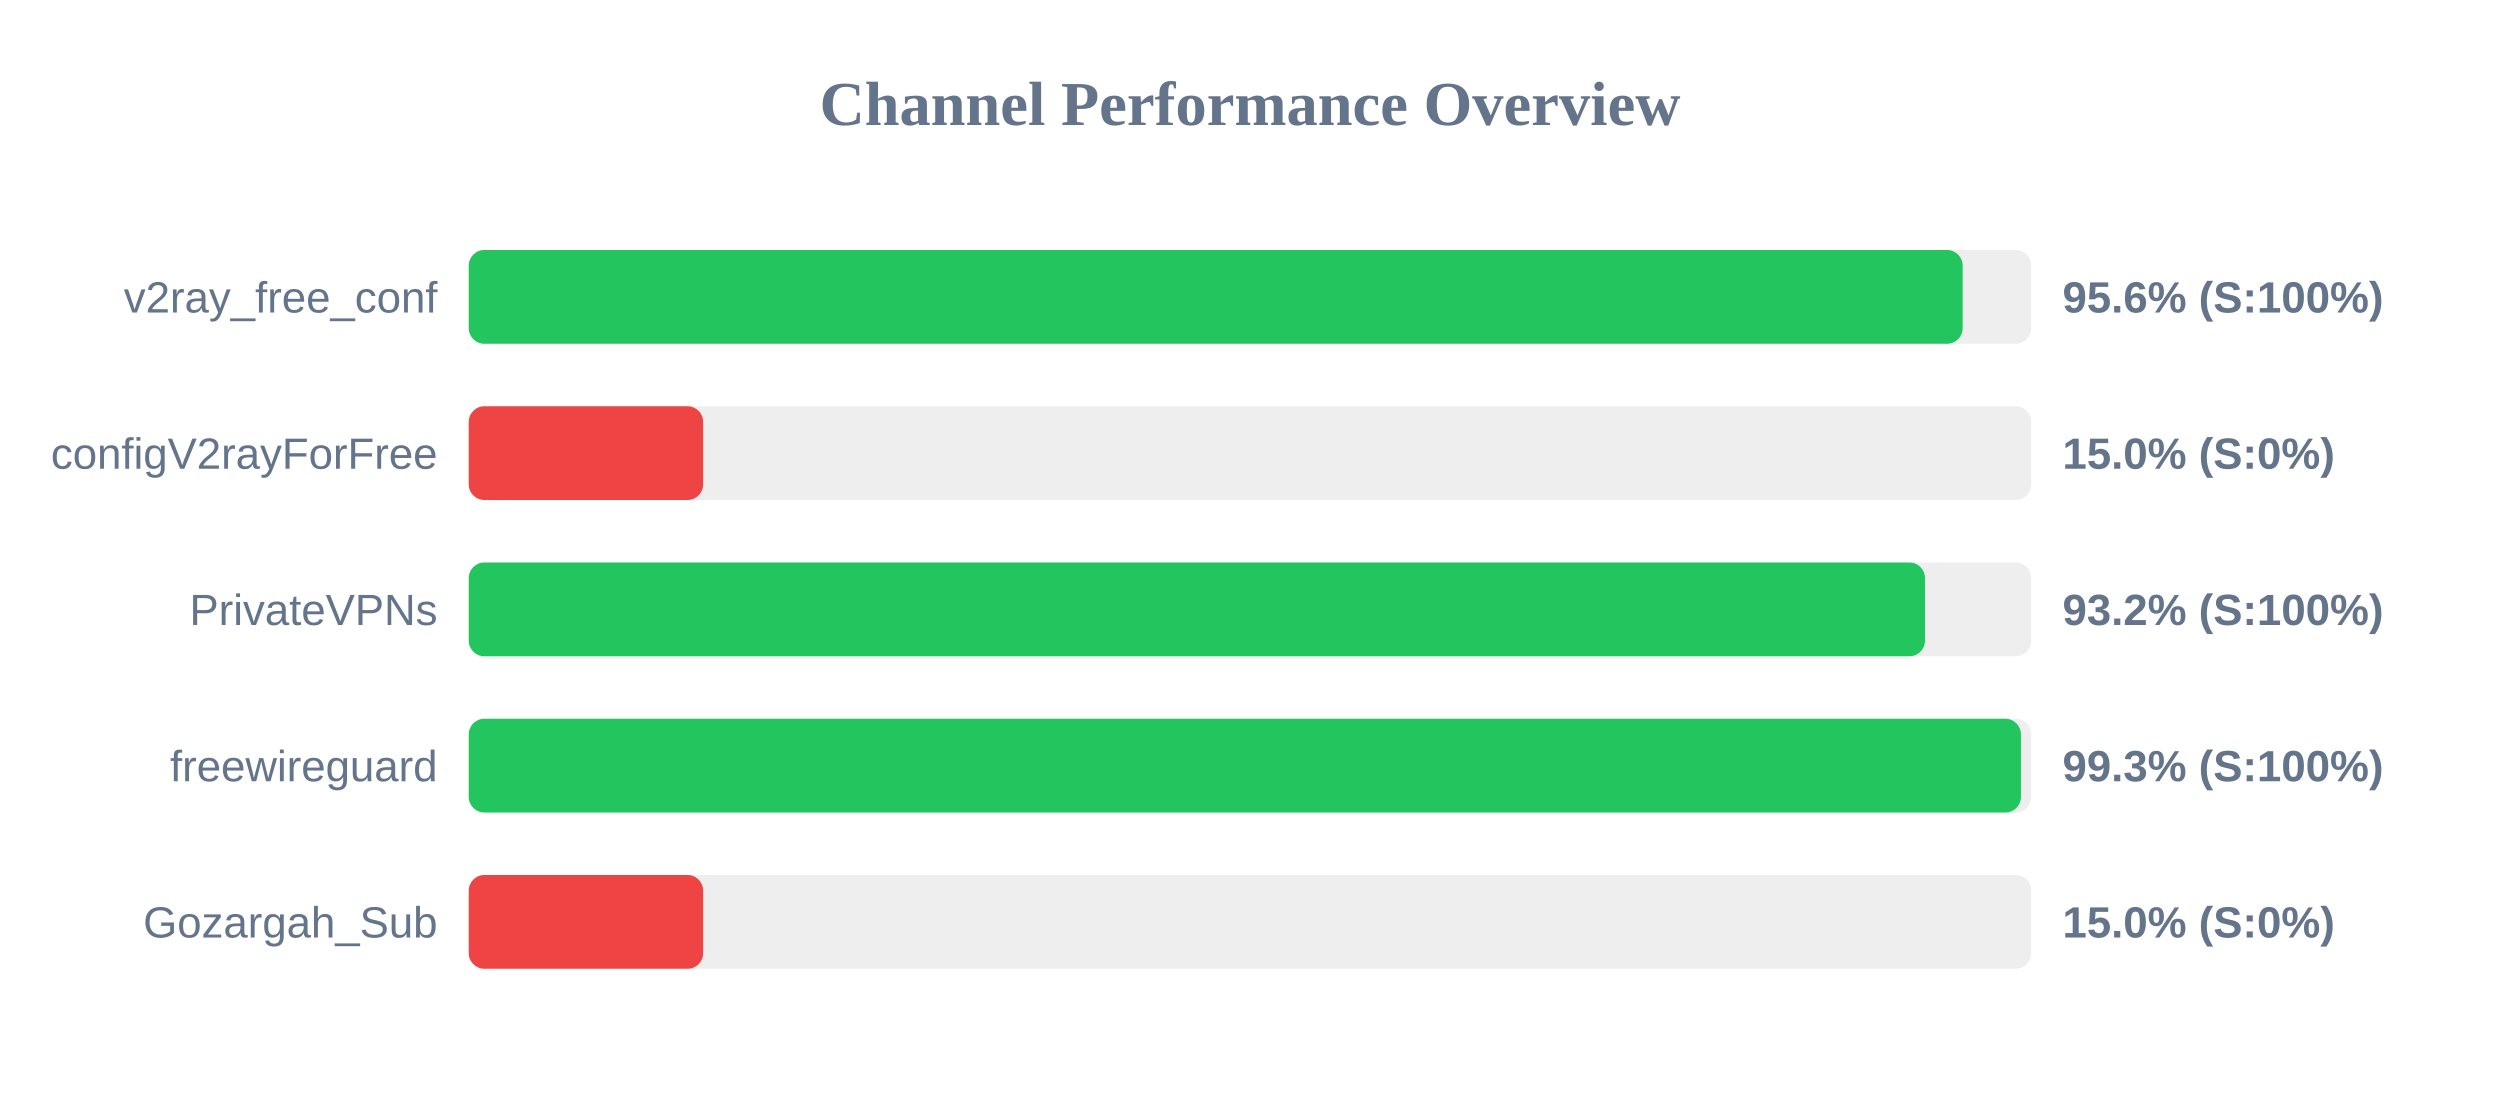
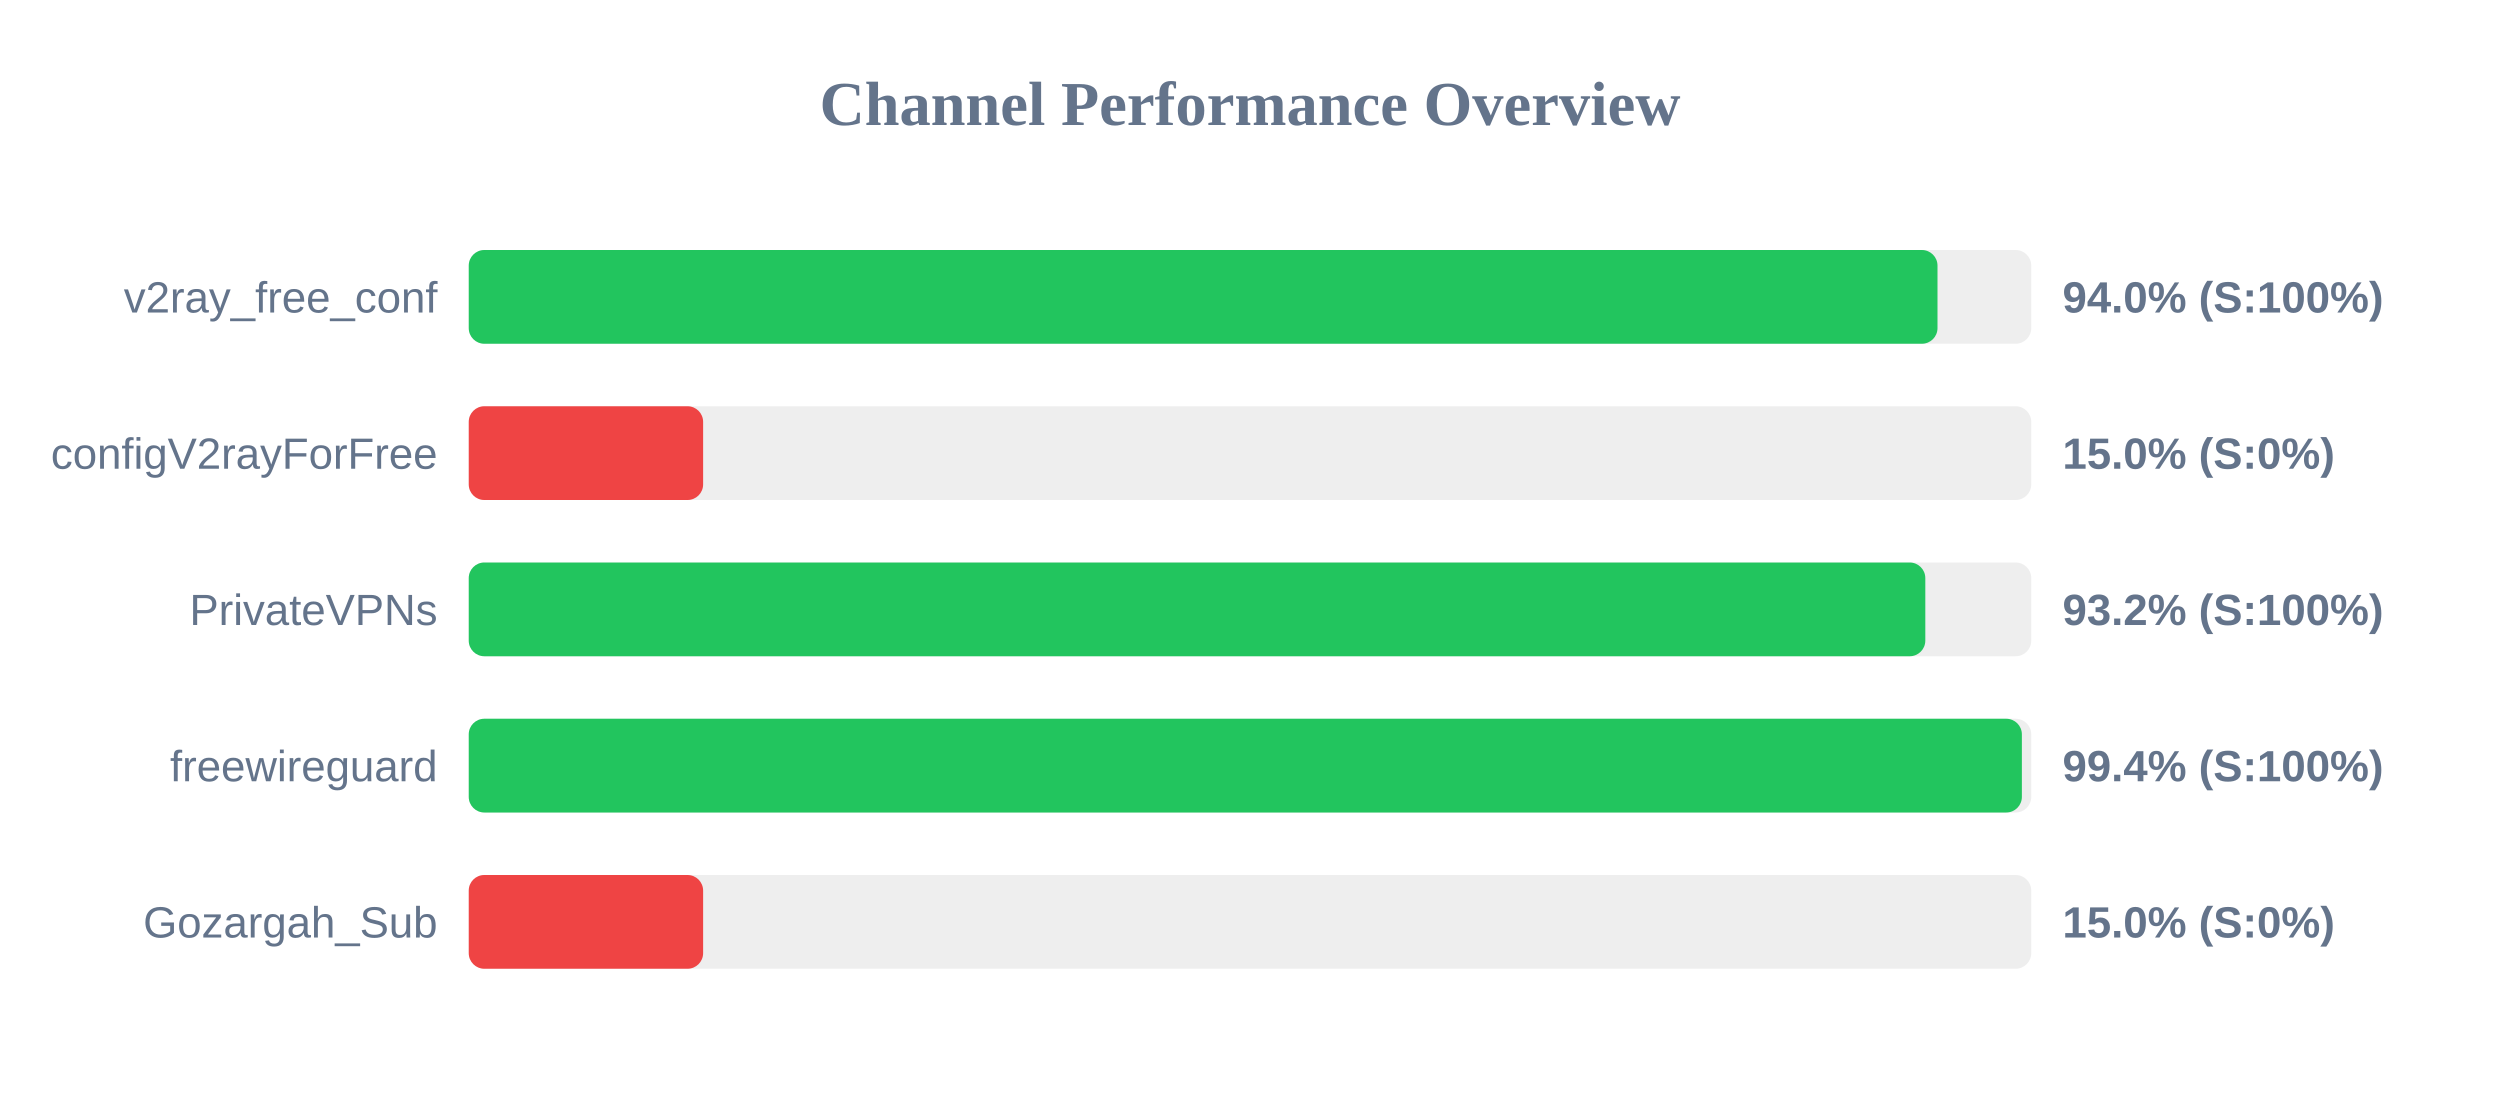
<svg xmlns="http://www.w3.org/2000/svg" width="800" height="350" version="1.1">
  <style>
        .row { font: 14px Arial; fill: #64748b; }
        .score { font: bold 14px Arial; fill: #64748b; }
    </style>
  <text x="400" y="40" text-anchor="middle" font-size="20px" font-weight="bold" fill="#64748b">Channel Performance Overview</text>
  <rect x="150" y="80" width="500" height="30" fill="#eee" rx="5" />
-   <rect x="150" y="80" width="478.05" height="30" fill="#22c55e" rx="5" />
+   <rect x="150" y="80" width="470.0" height="30" fill="#22c55e" rx="5" />
  <text x="140" y="100" text-anchor="end" class="row">v2ray_free_conf</text>
-   <text x="660" y="100" text-anchor="start" class="score">95.6% (S:100%)</text>
+   <text x="660" y="100" text-anchor="start" class="score">94.0% (S:100%)</text>
  <rect x="150" y="130" width="500" height="30" fill="#eee" rx="5" />
  <rect x="150" y="130" width="75.0" height="30" fill="#ef4444" rx="5" />
  <text x="140" y="150" text-anchor="end" class="row">configV2rayForFree</text>
  <text x="660" y="150" text-anchor="start" class="score">15.0% (S:0%)</text>
  <rect x="150" y="180" width="500" height="30" fill="#eee" rx="5" />
-   <rect x="150" y="180" width="466.0" height="30" fill="#22c55e" rx="5" />
+   <rect x="150" y="180" width="466.1" height="30" fill="#22c55e" rx="5" />
  <text x="140" y="200" text-anchor="end" class="row">PrivateVPNs</text>
  <text x="660" y="200" text-anchor="start" class="score">93.2% (S:100%)</text>
  <rect x="150" y="230" width="500" height="30" fill="#eee" rx="5" />
-   <rect x="150" y="230" width="496.7" height="30" fill="#22c55e" rx="5" />
+   <rect x="150" y="230" width="497.0" height="30" fill="#22c55e" rx="5" />
  <text x="140" y="250" text-anchor="end" class="row">freewireguard</text>
-   <text x="660" y="250" text-anchor="start" class="score">99.3% (S:100%)</text>
+   <text x="660" y="250" text-anchor="start" class="score">99.4% (S:100%)</text>
  <rect x="150" y="280" width="500" height="30" fill="#eee" rx="5" />
  <rect x="150" y="280" width="75.0" height="30" fill="#ef4444" rx="5" />
  <text x="140" y="300" text-anchor="end" class="row">Gozargah_Sub</text>
  <text x="660" y="300" text-anchor="start" class="score">15.0% (S:0%)</text>
</svg>
